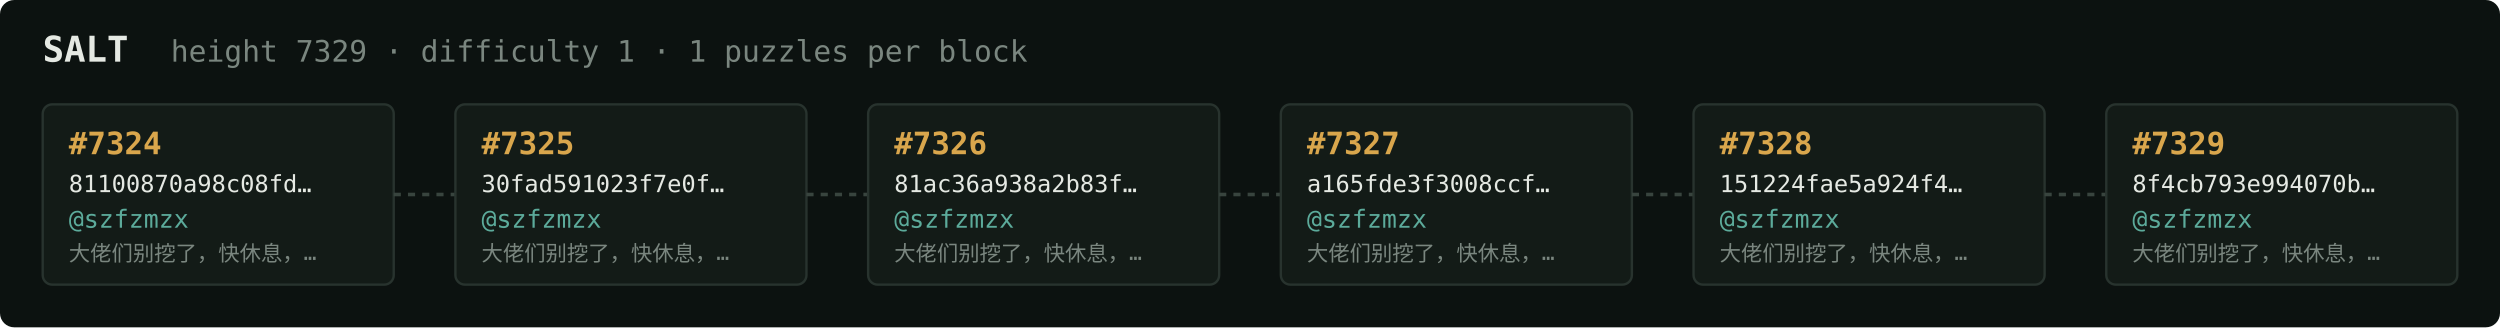
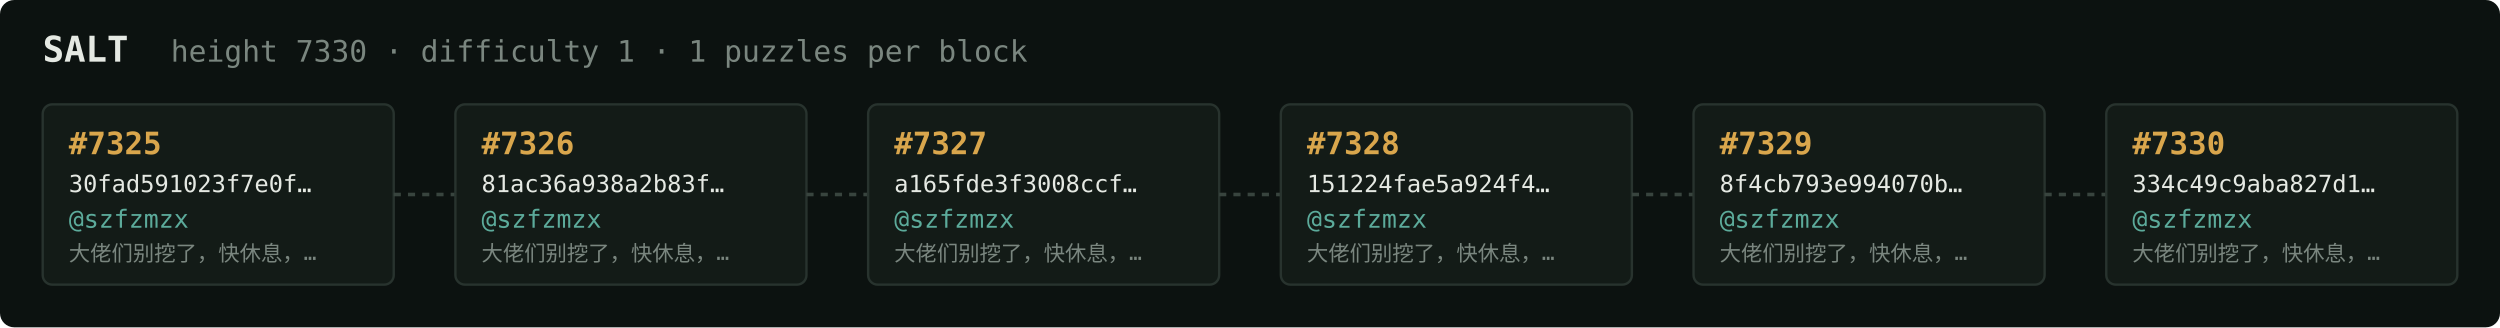
<svg xmlns="http://www.w3.org/2000/svg" width="1054" height="138" viewBox="0 0 1054 138" font-family="ui-monospace,SFMono-Regular,Menlo,monospace">
  <rect fill="#0c1210" width="1054" height="138" rx="6" />
  <text x="18" y="26" fill="#e5e9e3" font-size="15" font-weight="700">SALT</text>
-   <text x="72" y="26" fill="#7a867f" font-size="12.5">height 7329 · difficulty 1 · 1 puzzles per block</text>
+   <text x="72" y="26" fill="#7a867f" font-size="12.5">height 7330 · difficulty 1 · 1 puzzles per block</text>
  <rect x="18" y="44" width="148" height="76" rx="4" fill="#131b17" stroke="#28332e" stroke-width="1" />
-   <text x="29" y="65" fill="#d9a64c" font-size="13" font-weight="700">#7324</text>
-   <text x="29" y="81" fill="#e5e9e3" font-size="10">81100870a98c08fd…</text>
+   <text x="29" y="65" fill="#d9a64c" font-size="13" font-weight="700">#7325</text>
+   <text x="29" y="81" fill="#e5e9e3" font-size="10">30fad591023f7e0f…</text>
  <text x="29" y="96" fill="#5cab9b" font-size="10.5">@szfzmzx</text>
  <text x="29" y="110" fill="#7a867f" font-size="9">大佬们别挖了，快休息，…</text>
  <line x1="166" y1="82.0" x2="192" y2="82.0" stroke="#38443e" stroke-width="1.5" stroke-dasharray="3 3" />
  <rect x="192" y="44" width="148" height="76" rx="4" fill="#131b17" stroke="#28332e" stroke-width="1" />
-   <text x="203" y="65" fill="#d9a64c" font-size="13" font-weight="700">#7325</text>
-   <text x="203" y="81" fill="#e5e9e3" font-size="10">30fad591023f7e0f…</text>
+   <text x="203" y="65" fill="#d9a64c" font-size="13" font-weight="700">#7326</text>
+   <text x="203" y="81" fill="#e5e9e3" font-size="10">81ac36a938a2b83f…</text>
  <text x="203" y="96" fill="#5cab9b" font-size="10.5">@szfzmzx</text>
  <text x="203" y="110" fill="#7a867f" font-size="9">大佬们别挖了，快休息，…</text>
  <line x1="340" y1="82.0" x2="366" y2="82.0" stroke="#38443e" stroke-width="1.5" stroke-dasharray="3 3" />
  <rect x="366" y="44" width="148" height="76" rx="4" fill="#131b17" stroke="#28332e" stroke-width="1" />
-   <text x="377" y="65" fill="#d9a64c" font-size="13" font-weight="700">#7326</text>
-   <text x="377" y="81" fill="#e5e9e3" font-size="10">81ac36a938a2b83f…</text>
+   <text x="377" y="65" fill="#d9a64c" font-size="13" font-weight="700">#7327</text>
+   <text x="377" y="81" fill="#e5e9e3" font-size="10">a165fde3f3008ccf…</text>
  <text x="377" y="96" fill="#5cab9b" font-size="10.5">@szfzmzx</text>
  <text x="377" y="110" fill="#7a867f" font-size="9">大佬们别挖了，快休息，…</text>
  <line x1="514" y1="82.0" x2="540" y2="82.0" stroke="#38443e" stroke-width="1.5" stroke-dasharray="3 3" />
  <rect x="540" y="44" width="148" height="76" rx="4" fill="#131b17" stroke="#28332e" stroke-width="1" />
-   <text x="551" y="65" fill="#d9a64c" font-size="13" font-weight="700">#7327</text>
-   <text x="551" y="81" fill="#e5e9e3" font-size="10">a165fde3f3008ccf…</text>
+   <text x="551" y="65" fill="#d9a64c" font-size="13" font-weight="700">#7328</text>
+   <text x="551" y="81" fill="#e5e9e3" font-size="10">151224fae5a924f4…</text>
  <text x="551" y="96" fill="#5cab9b" font-size="10.5">@szfzmzx</text>
  <text x="551" y="110" fill="#7a867f" font-size="9">大佬们别挖了，快休息，…</text>
  <line x1="688" y1="82.0" x2="714" y2="82.0" stroke="#38443e" stroke-width="1.5" stroke-dasharray="3 3" />
  <rect x="714" y="44" width="148" height="76" rx="4" fill="#131b17" stroke="#28332e" stroke-width="1" />
-   <text x="725" y="65" fill="#d9a64c" font-size="13" font-weight="700">#7328</text>
-   <text x="725" y="81" fill="#e5e9e3" font-size="10">151224fae5a924f4…</text>
+   <text x="725" y="65" fill="#d9a64c" font-size="13" font-weight="700">#7329</text>
+   <text x="725" y="81" fill="#e5e9e3" font-size="10">8f4cb793e994070b…</text>
  <text x="725" y="96" fill="#5cab9b" font-size="10.5">@szfzmzx</text>
  <text x="725" y="110" fill="#7a867f" font-size="9">大佬们别挖了，快休息，…</text>
  <line x1="862" y1="82.0" x2="888" y2="82.0" stroke="#38443e" stroke-width="1.5" stroke-dasharray="3 3" />
  <rect x="888" y="44" width="148" height="76" rx="4" fill="#131b17" stroke="#28332e" stroke-width="1" />
-   <text x="899" y="65" fill="#d9a64c" font-size="13" font-weight="700">#7329</text>
-   <text x="899" y="81" fill="#e5e9e3" font-size="10">8f4cb793e994070b…</text>
+   <text x="899" y="65" fill="#d9a64c" font-size="13" font-weight="700">#7330</text>
+   <text x="899" y="81" fill="#e5e9e3" font-size="10">334c49c9aba827d1…</text>
  <text x="899" y="96" fill="#5cab9b" font-size="10.5">@szfzmzx</text>
  <text x="899" y="110" fill="#7a867f" font-size="9">大佬们别挖了，快休息，…</text>
</svg>
